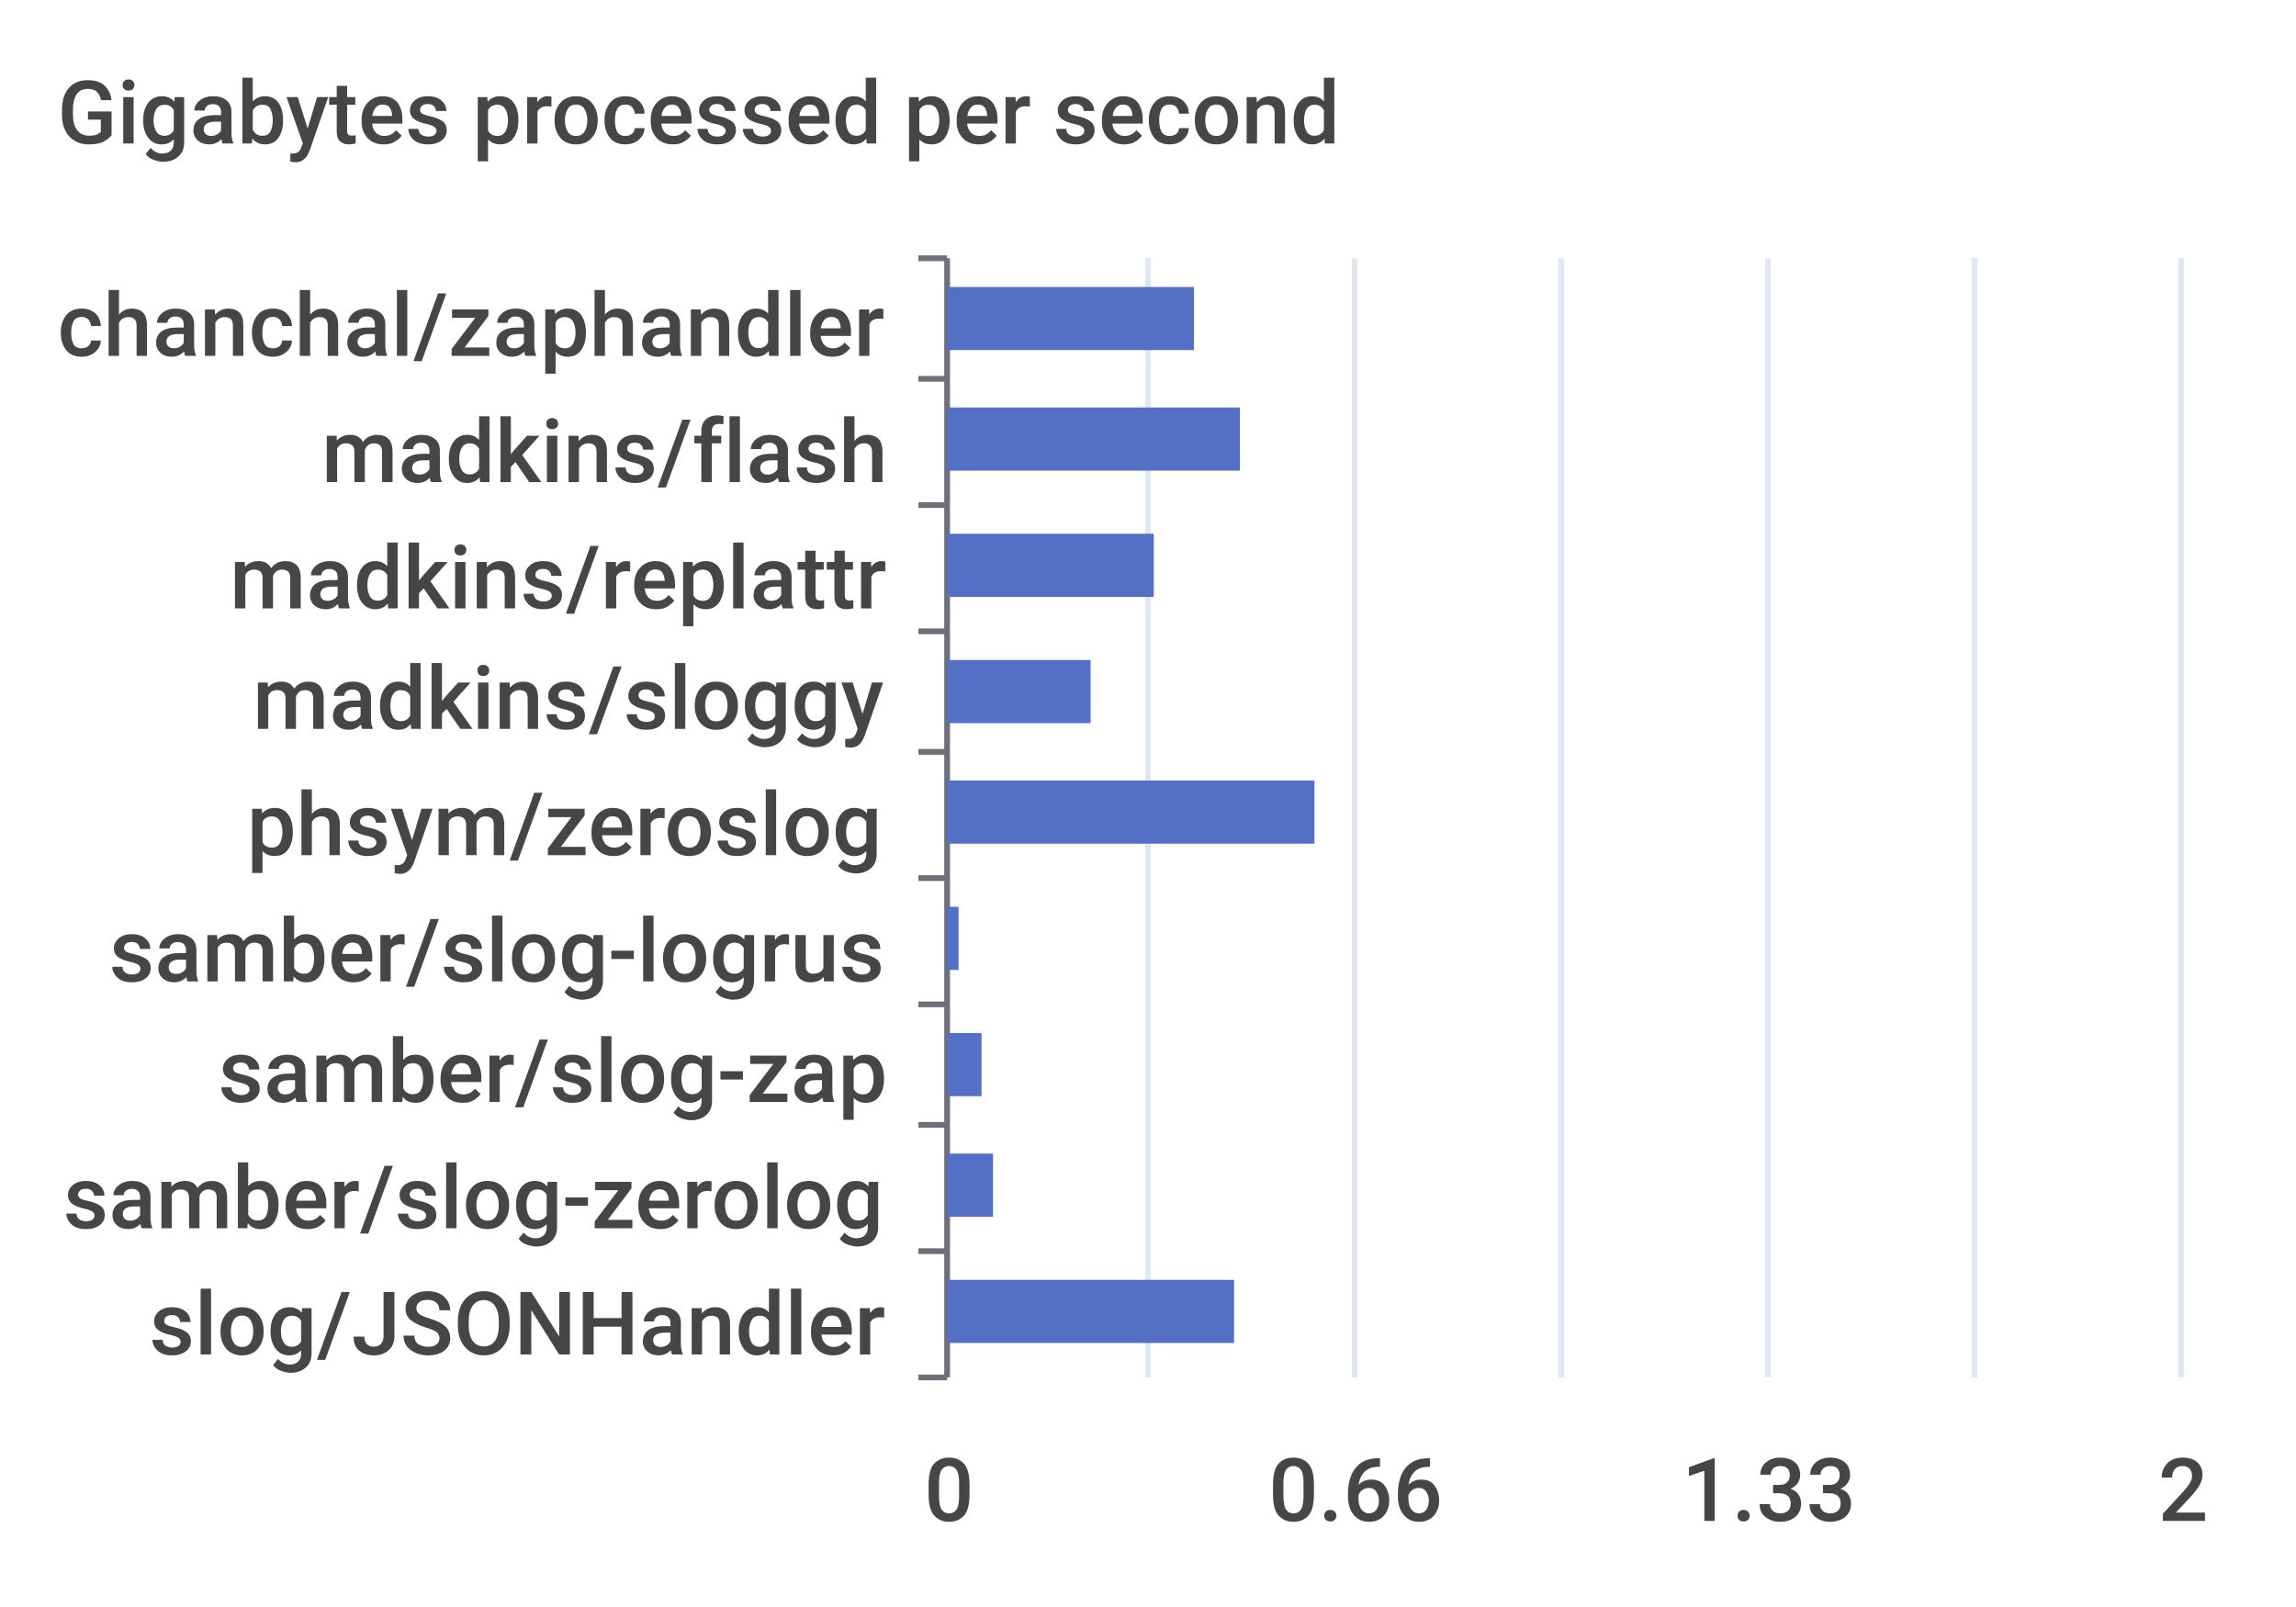
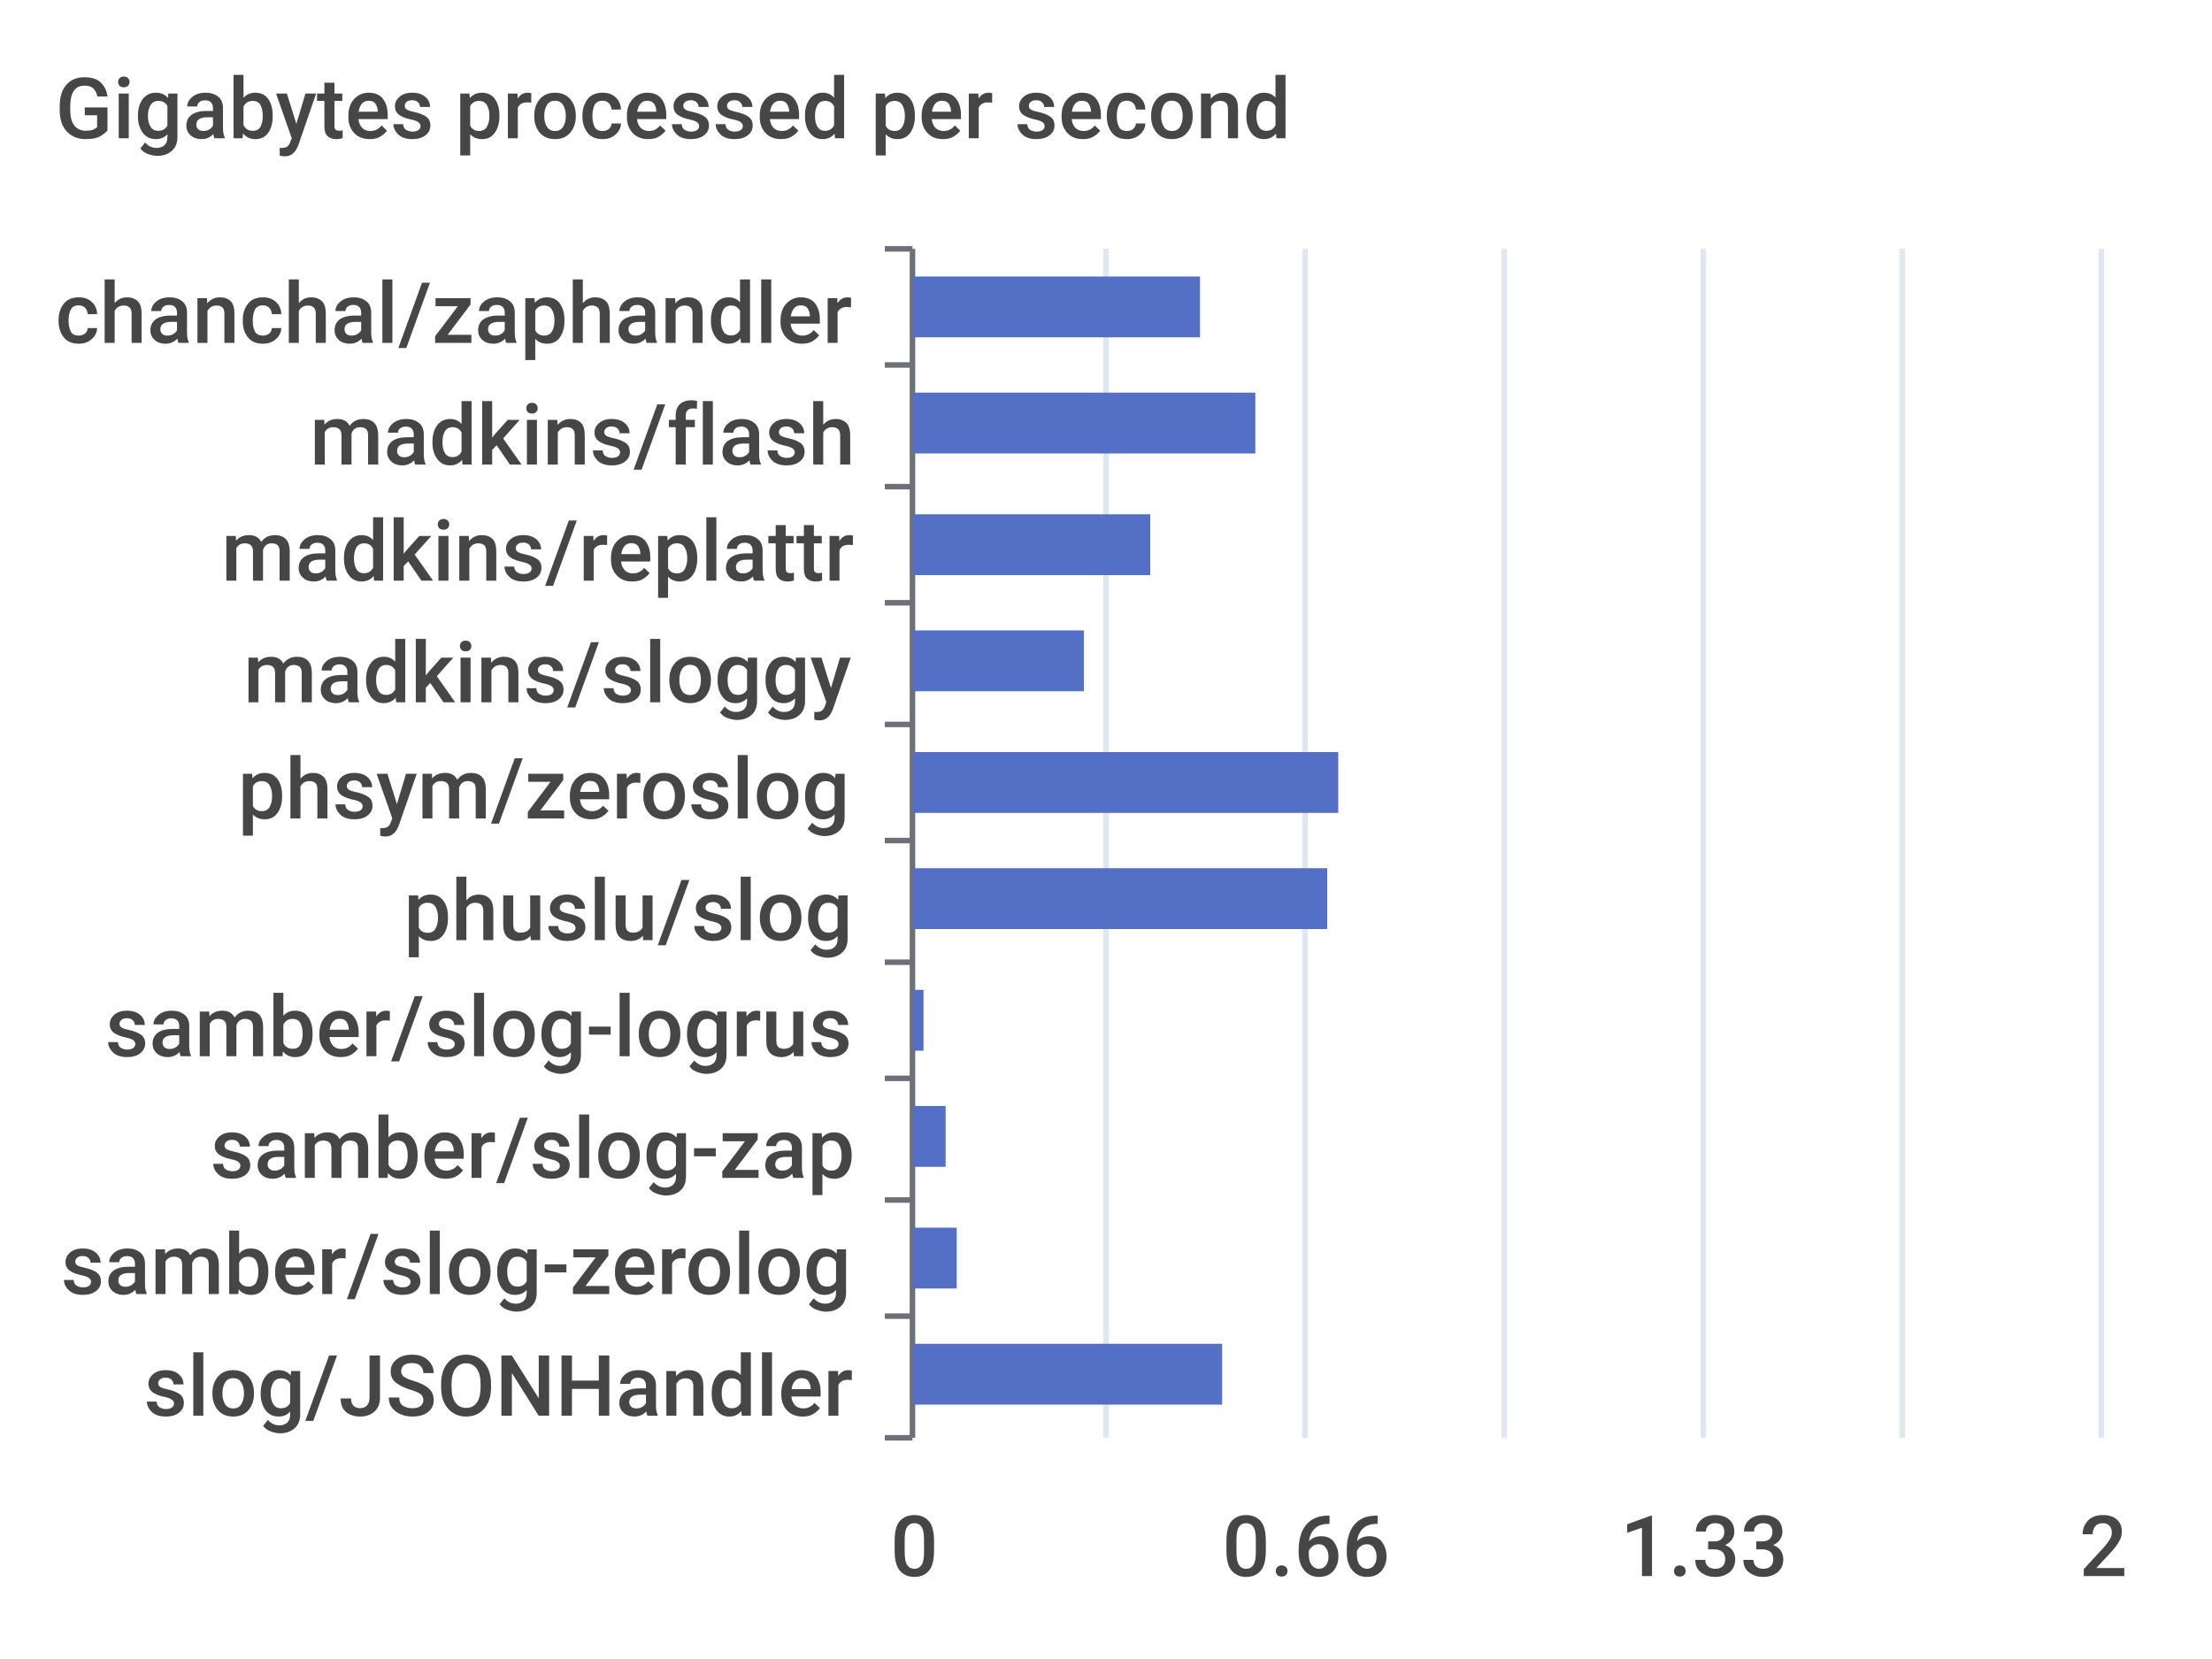
- <svg xmlns="http://www.w3.org/2000/svg" width="400" height="280">\n<path d="M 0 0 L 400 0 L 400 280 L 0 280 L 0 0" style="stroke-width:0;stroke:none;fill:rgba(255,255,255,1.0)" />
+ <svg xmlns="http://www.w3.org/2000/svg" width="400" height="300">\n<path d="M 0 0 L 400 0 L 400 300 L 0 300 L 0 0" style="stroke-width:0;stroke:none;fill:rgba(255,255,255,1.0)" />
  <text x="10" y="25" style="stroke-width:0;stroke:none;fill:rgba(70,70,70,1.0);font-size:15.3px;font-family:'Roboto Medium',sans-serif">Gigabytes processed per second</text>
  <path d="M 160 45 L 165 45" style="stroke-width:1;stroke:rgba(110,112,121,1.0);fill:none" />
  <path d="M 160 66 L 165 66" style="stroke-width:1;stroke:rgba(110,112,121,1.0);fill:none" />
  <path d="M 160 88 L 165 88" style="stroke-width:1;stroke:rgba(110,112,121,1.0);fill:none" />
-   <path d="M 160 110 L 165 110" style="stroke-width:1;stroke:rgba(110,112,121,1.0);fill:none" />
+   <path d="M 160 109 L 165 109" style="stroke-width:1;stroke:rgba(110,112,121,1.0);fill:none" />
  <path d="M 160 131 L 165 131" style="stroke-width:1;stroke:rgba(110,112,121,1.0);fill:none" />
-   <path d="M 160 153 L 165 153" style="stroke-width:1;stroke:rgba(110,112,121,1.0);fill:none" />
-   <path d="M 160 175 L 165 175" style="stroke-width:1;stroke:rgba(110,112,121,1.0);fill:none" />
-   <path d="M 160 196 L 165 196" style="stroke-width:1;stroke:rgba(110,112,121,1.0);fill:none" />
-   <path d="M 160 218 L 165 218" style="stroke-width:1;stroke:rgba(110,112,121,1.0);fill:none" />
-   <path d="M 160 240 L 165 240" style="stroke-width:1;stroke:rgba(110,112,121,1.0);fill:none" />
-   <path d="M 165 45 L 165 240" style="stroke-width:1;stroke:rgba(110,112,121,1.0);fill:none" />
+   <path d="M 160 152 L 165 152" style="stroke-width:1;stroke:rgba(110,112,121,1.0);fill:none" />
+   <path d="M 160 174 L 165 174" style="stroke-width:1;stroke:rgba(110,112,121,1.0);fill:none" />
+   <path d="M 160 195 L 165 195" style="stroke-width:1;stroke:rgba(110,112,121,1.0);fill:none" />
+   <path d="M 160 217 L 165 217" style="stroke-width:1;stroke:rgba(110,112,121,1.0);fill:none" />
+   <path d="M 160 238 L 165 238" style="stroke-width:1;stroke:rgba(110,112,121,1.0);fill:none" />
+   <path d="M 160 260 L 165 260" style="stroke-width:1;stroke:rgba(110,112,121,1.0);fill:none" />
+   <path d="M 165 45 L 165 260" style="stroke-width:1;stroke:rgba(110,112,121,1.0);fill:none" />
  <text x="10" y="62" style="stroke-width:0;stroke:none;fill:rgba(70,70,70,1.0);font-size:15.3px;font-family:'Roboto Medium',sans-serif">chanchal/zaphandler</text>
  <text x="56" y="84" style="stroke-width:0;stroke:none;fill:rgba(70,70,70,1.0);font-size:15.3px;font-family:'Roboto Medium',sans-serif">madkins/flash</text>
-   <text x="40" y="106" style="stroke-width:0;stroke:none;fill:rgba(70,70,70,1.0);font-size:15.3px;font-family:'Roboto Medium',sans-serif">madkins/replattr</text>
+   <text x="40" y="105" style="stroke-width:0;stroke:none;fill:rgba(70,70,70,1.0);font-size:15.3px;font-family:'Roboto Medium',sans-serif">madkins/replattr</text>
  <text x="44" y="127" style="stroke-width:0;stroke:none;fill:rgba(70,70,70,1.0);font-size:15.3px;font-family:'Roboto Medium',sans-serif">madkins/sloggy</text>
-   <text x="43" y="149" style="stroke-width:0;stroke:none;fill:rgba(70,70,70,1.0);font-size:15.3px;font-family:'Roboto Medium',sans-serif">phsym/zeroslog</text>
-   <text x="19" y="171" style="stroke-width:0;stroke:none;fill:rgba(70,70,70,1.0);font-size:15.3px;font-family:'Roboto Medium',sans-serif">samber/slog-logrus</text>
-   <text x="38" y="192" style="stroke-width:0;stroke:none;fill:rgba(70,70,70,1.0);font-size:15.3px;font-family:'Roboto Medium',sans-serif">samber/slog-zap</text>
-   <text x="11" y="214" style="stroke-width:0;stroke:none;fill:rgba(70,70,70,1.0);font-size:15.3px;font-family:'Roboto Medium',sans-serif">samber/slog-zerolog</text>
-   <text x="26" y="236" style="stroke-width:0;stroke:none;fill:rgba(70,70,70,1.0);font-size:15.3px;font-family:'Roboto Medium',sans-serif">slog/JSONHandler</text>
-   <text x="161" y="265" style="stroke-width:0;stroke:none;fill:rgba(70,70,70,1.0);font-size:15.3px;font-family:'Roboto Medium',sans-serif">0</text>
-   <text x="221" y="265" style="stroke-width:0;stroke:none;fill:rgba(70,70,70,1.0);font-size:15.3px;font-family:'Roboto Medium',sans-serif">0.66</text>
-   <text x="293" y="265" style="stroke-width:0;stroke:none;fill:rgba(70,70,70,1.0);font-size:15.3px;font-family:'Roboto Medium',sans-serif">1.33</text>
-   <text x="376" y="265" style="stroke-width:0;stroke:none;fill:rgba(70,70,70,1.0);font-size:15.3px;font-family:'Roboto Medium',sans-serif">2</text>
-   <path d="M 200 45 L 200 240" style="stroke-width:1;stroke:rgba(224,230,242,1.0);fill:none" />
-   <path d="M 236 45 L 236 240" style="stroke-width:1;stroke:rgba(224,230,242,1.0);fill:none" />
-   <path d="M 272 45 L 272 240" style="stroke-width:1;stroke:rgba(224,230,242,1.0);fill:none" />
-   <path d="M 308 45 L 308 240" style="stroke-width:1;stroke:rgba(224,230,242,1.0);fill:none" />
-   <path d="M 344 45 L 344 240" style="stroke-width:1;stroke:rgba(224,230,242,1.0);fill:none" />
-   <path d="M 380 45 L 380 240" style="stroke-width:1;stroke:rgba(224,230,242,1.0);fill:none" />
-   <path d="M 165 223 L 215 223 L 215 234 L 165 234 L 165 223" style="stroke-width:0;stroke:none;fill:rgba(84,112,198,1.0)" />
-   <path d="M 165 201 L 173 201 L 173 212 L 165 212 L 165 201" style="stroke-width:0;stroke:none;fill:rgba(84,112,198,1.0)" />
-   <path d="M 165 180 L 171 180 L 171 191 L 165 191 L 165 180" style="stroke-width:0;stroke:none;fill:rgba(84,112,198,1.0)" />
-   <path d="M 165 158 L 167 158 L 167 169 L 165 169 L 165 158" style="stroke-width:0;stroke:none;fill:rgba(84,112,198,1.0)" />
-   <path d="M 165 136 L 229 136 L 229 147 L 165 147 L 165 136" style="stroke-width:0;stroke:none;fill:rgba(84,112,198,1.0)" />
-   <path d="M 165 115 L 190 115 L 190 126 L 165 126 L 165 115" style="stroke-width:0;stroke:none;fill:rgba(84,112,198,1.0)" />
-   <path d="M 165 93 L 201 93 L 201 104 L 165 104 L 165 93" style="stroke-width:0;stroke:none;fill:rgba(84,112,198,1.0)" />
-   <path d="M 165 71 L 216 71 L 216 82 L 165 82 L 165 71" style="stroke-width:0;stroke:none;fill:rgba(84,112,198,1.0)" />
-   <path d="M 165 50 L 208 50 L 208 61 L 165 61 L 165 50" style="stroke-width:0;stroke:none;fill:rgba(84,112,198,1.0)" />
+   <text x="43" y="148" style="stroke-width:0;stroke:none;fill:rgba(70,70,70,1.0);font-size:15.3px;font-family:'Roboto Medium',sans-serif">phsym/zeroslog</text>
+   <text x="73" y="170" style="stroke-width:0;stroke:none;fill:rgba(70,70,70,1.0);font-size:15.3px;font-family:'Roboto Medium',sans-serif">phuslu/slog</text>
+   <text x="19" y="191" style="stroke-width:0;stroke:none;fill:rgba(70,70,70,1.0);font-size:15.3px;font-family:'Roboto Medium',sans-serif">samber/slog-logrus</text>
+   <text x="38" y="213" style="stroke-width:0;stroke:none;fill:rgba(70,70,70,1.0);font-size:15.3px;font-family:'Roboto Medium',sans-serif">samber/slog-zap</text>
+   <text x="11" y="234" style="stroke-width:0;stroke:none;fill:rgba(70,70,70,1.0);font-size:15.3px;font-family:'Roboto Medium',sans-serif">samber/slog-zerolog</text>
+   <text x="26" y="256" style="stroke-width:0;stroke:none;fill:rgba(70,70,70,1.0);font-size:15.3px;font-family:'Roboto Medium',sans-serif">slog/JSONHandler</text>
+   <text x="161" y="285" style="stroke-width:0;stroke:none;fill:rgba(70,70,70,1.0);font-size:15.3px;font-family:'Roboto Medium',sans-serif">0</text>
+   <text x="221" y="285" style="stroke-width:0;stroke:none;fill:rgba(70,70,70,1.0);font-size:15.3px;font-family:'Roboto Medium',sans-serif">0.66</text>
+   <text x="293" y="285" style="stroke-width:0;stroke:none;fill:rgba(70,70,70,1.0);font-size:15.3px;font-family:'Roboto Medium',sans-serif">1.33</text>
+   <text x="376" y="285" style="stroke-width:0;stroke:none;fill:rgba(70,70,70,1.0);font-size:15.3px;font-family:'Roboto Medium',sans-serif">2</text>
+   <path d="M 200 45 L 200 260" style="stroke-width:1;stroke:rgba(224,230,242,1.0);fill:none" />
+   <path d="M 236 45 L 236 260" style="stroke-width:1;stroke:rgba(224,230,242,1.0);fill:none" />
+   <path d="M 272 45 L 272 260" style="stroke-width:1;stroke:rgba(224,230,242,1.0);fill:none" />
+   <path d="M 308 45 L 308 260" style="stroke-width:1;stroke:rgba(224,230,242,1.0);fill:none" />
+   <path d="M 344 45 L 344 260" style="stroke-width:1;stroke:rgba(224,230,242,1.0);fill:none" />
+   <path d="M 380 45 L 380 260" style="stroke-width:1;stroke:rgba(224,230,242,1.0);fill:none" />
+   <path d="M 165 243 L 221 243 L 221 254 L 165 254 L 165 243" style="stroke-width:0;stroke:none;fill:rgba(84,112,198,1.0)" />
+   <path d="M 165 222 L 173 222 L 173 233 L 165 233 L 165 222" style="stroke-width:0;stroke:none;fill:rgba(84,112,198,1.0)" />
+   <path d="M 165 200 L 171 200 L 171 211 L 165 211 L 165 200" style="stroke-width:0;stroke:none;fill:rgba(84,112,198,1.0)" />
+   <path d="M 165 179 L 167 179 L 167 190 L 165 190 L 165 179" style="stroke-width:0;stroke:none;fill:rgba(84,112,198,1.0)" />
+   <path d="M 165 157 L 240 157 L 240 168 L 165 168 L 165 157" style="stroke-width:0;stroke:none;fill:rgba(84,112,198,1.0)" />
+   <path d="M 165 136 L 242 136 L 242 147 L 165 147 L 165 136" style="stroke-width:0;stroke:none;fill:rgba(84,112,198,1.0)" />
+   <path d="M 165 114 L 196 114 L 196 125 L 165 125 L 165 114" style="stroke-width:0;stroke:none;fill:rgba(84,112,198,1.0)" />
+   <path d="M 165 93 L 208 93 L 208 104 L 165 104 L 165 93" style="stroke-width:0;stroke:none;fill:rgba(84,112,198,1.0)" />
+   <path d="M 165 71 L 227 71 L 227 82 L 165 82 L 165 71" style="stroke-width:0;stroke:none;fill:rgba(84,112,198,1.0)" />
+   <path d="M 165 50 L 217 50 L 217 61 L 165 61 L 165 50" style="stroke-width:0;stroke:none;fill:rgba(84,112,198,1.0)" />
</svg>
